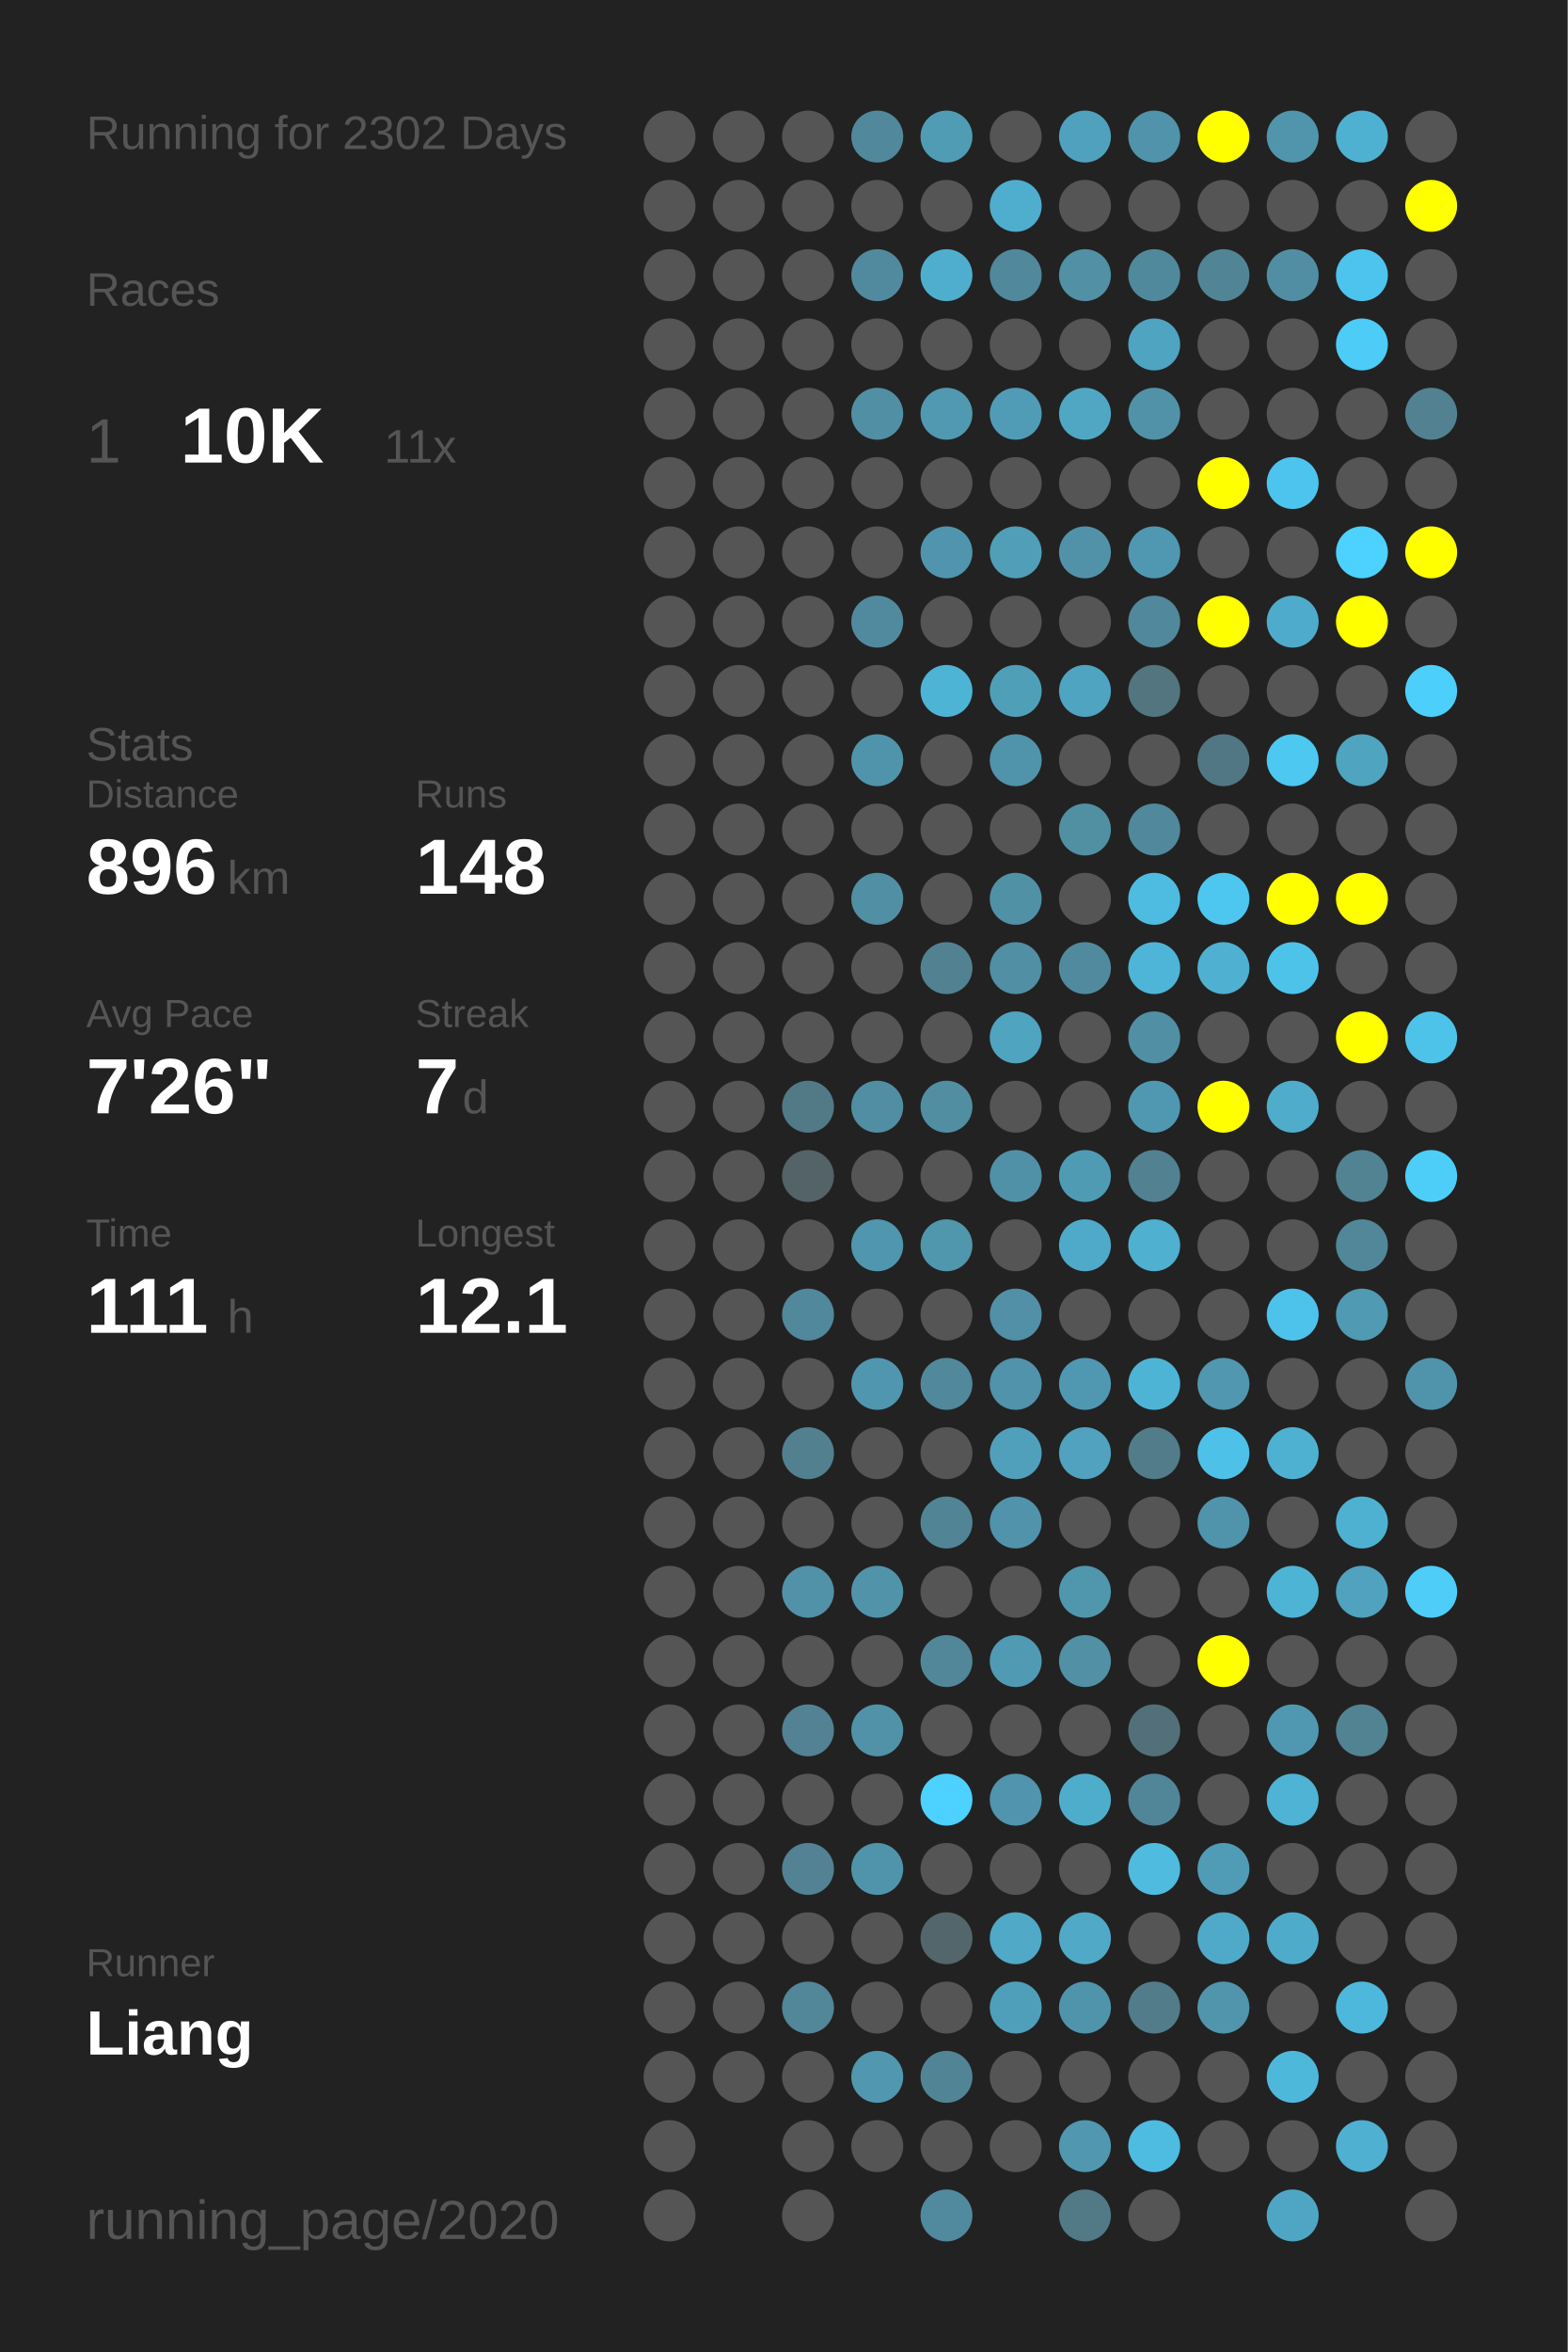
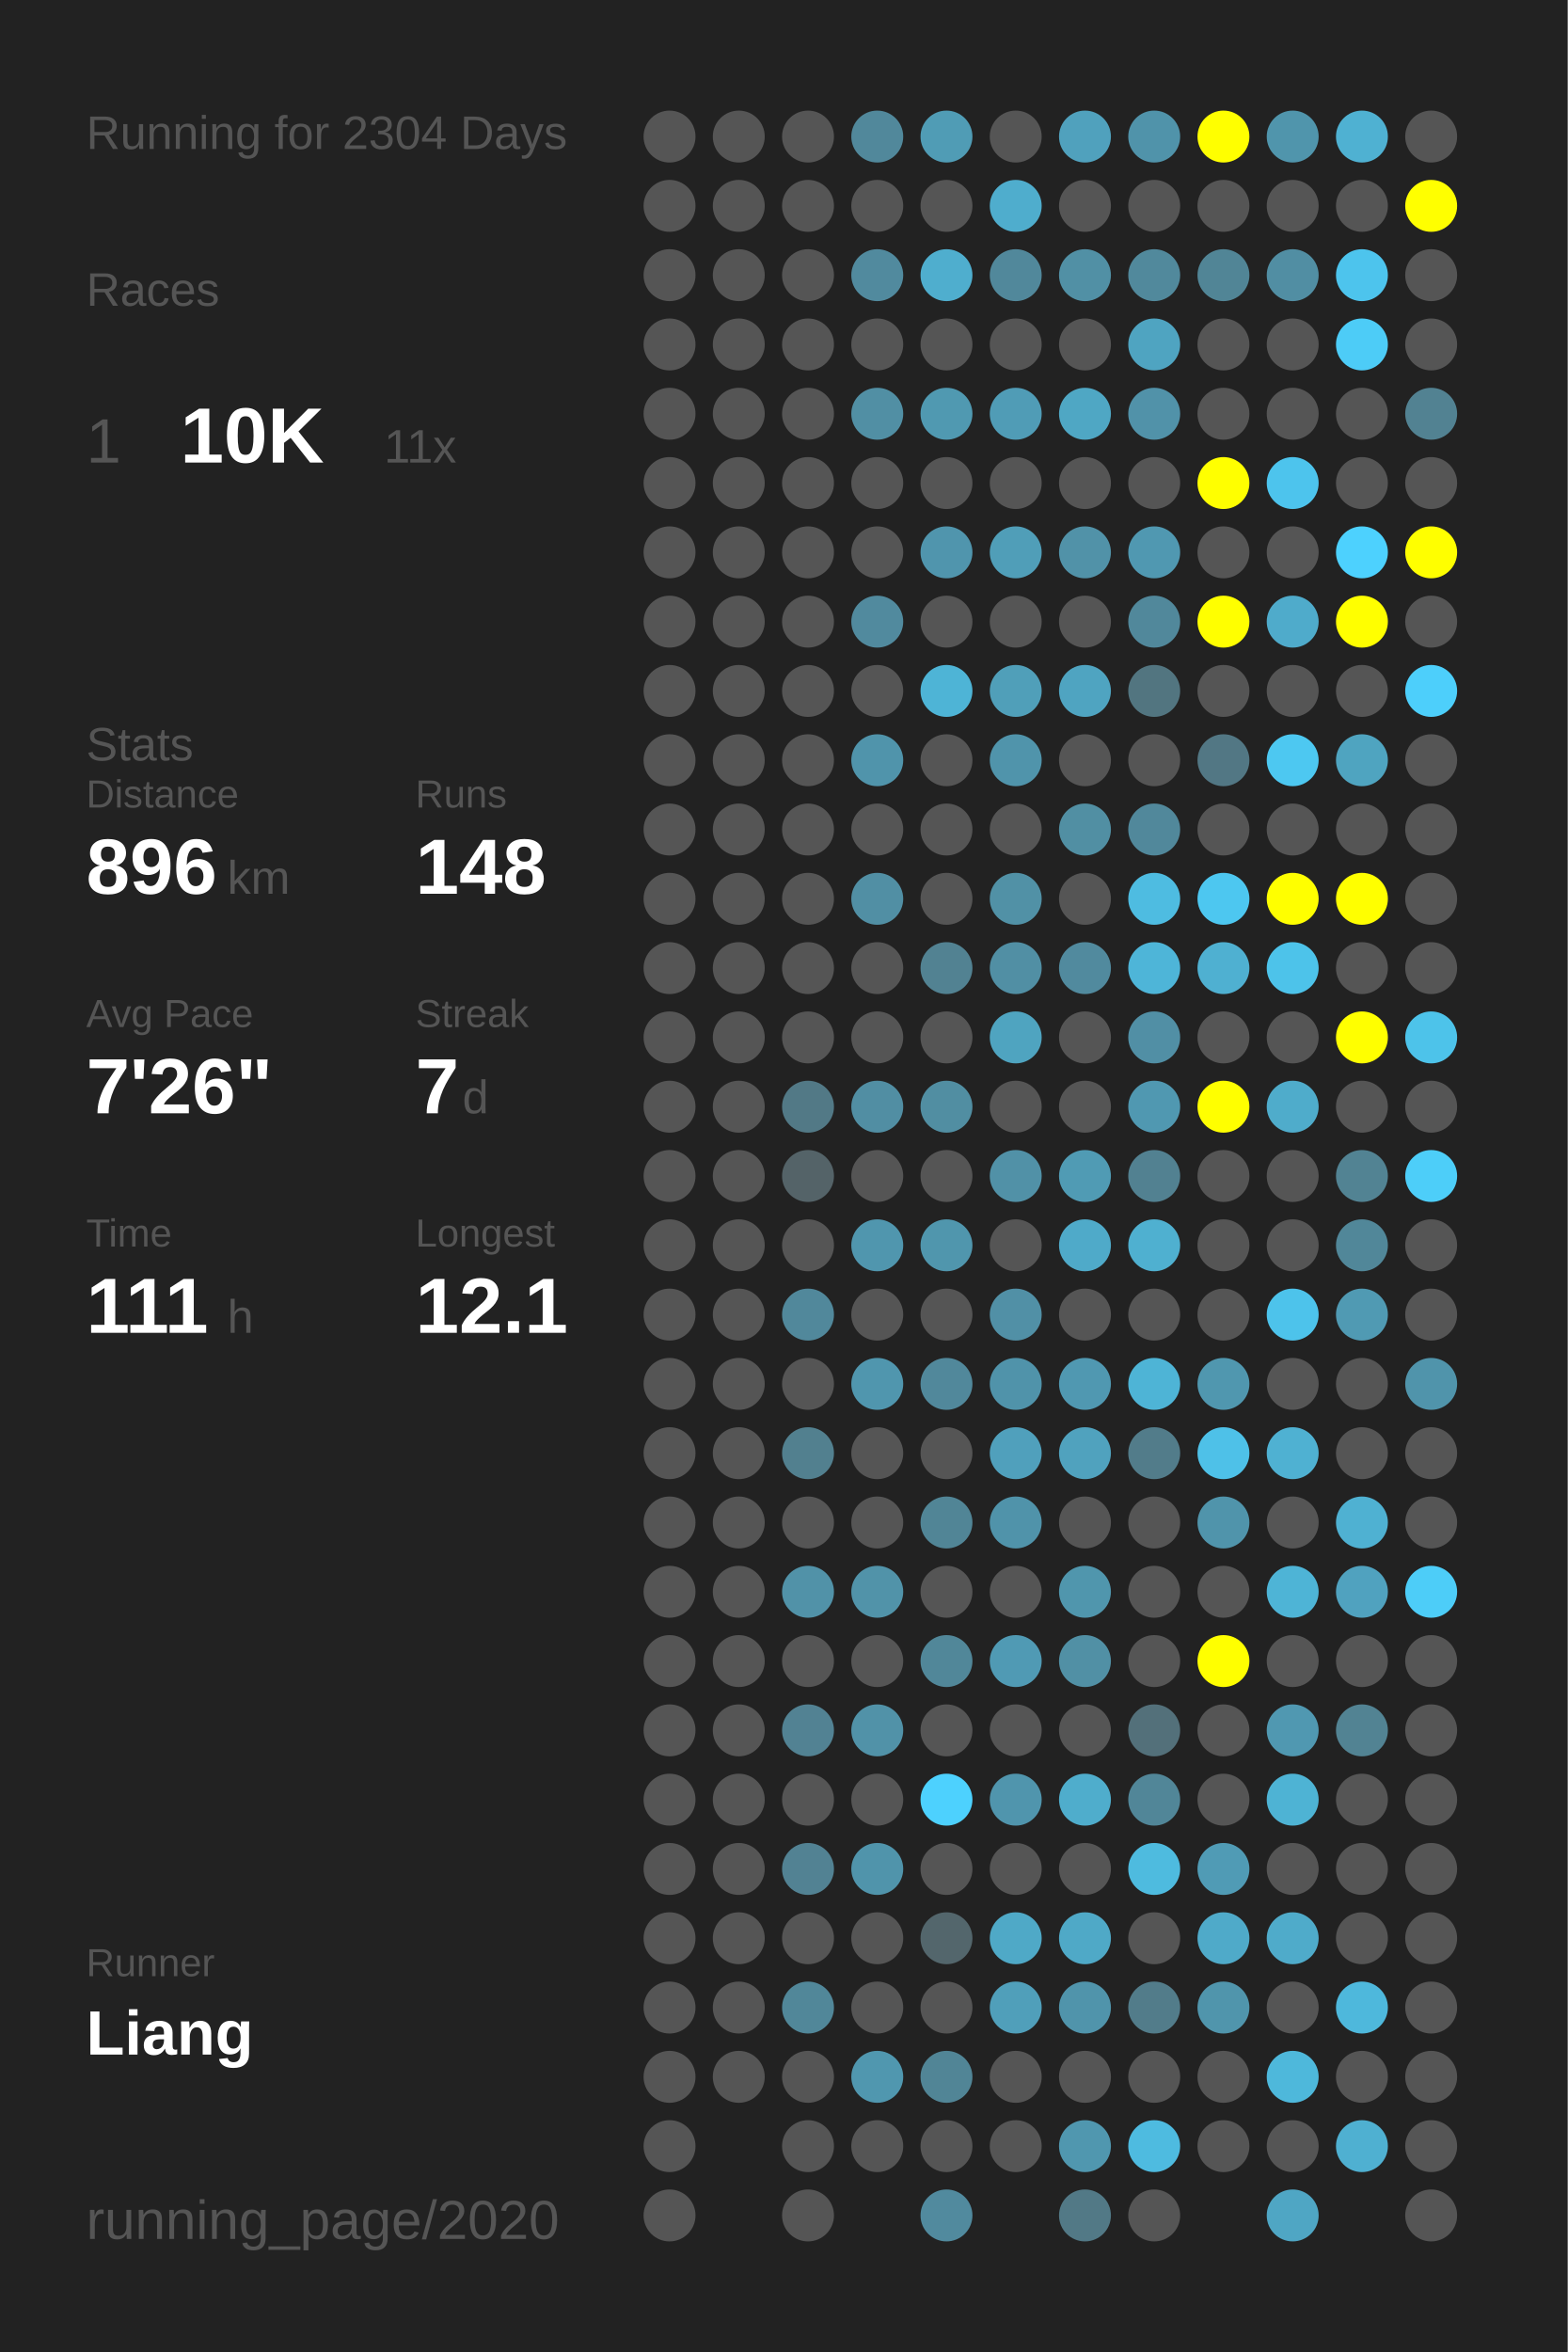
<svg xmlns="http://www.w3.org/2000/svg" baseProfile="full" height="300mm" version="1.1" viewBox="0,0,200,300" width="200mm">
  <defs />
  <rect fill="#222222" height="300" width="200" x="0" y="0" />
-   <text fill="#555555" style="font-size:6px; font-family:Arial;" x="11" y="19">Running for 2302 Days</text>
+   <text fill="#555555" style="font-size:6px; font-family:Arial;" x="11" y="19">Running for 2304 Days</text>
  <text fill="#555555" style="font-size:6px; font-family:Arial;" x="11" y="39">Races</text>
  <text fill="#555555" style="font-size:8px; font-family:Arial;" x="11" y="59">1</text>
  <text fill="#FFFFFF" style="font-size:10px; font-family:Arial; font-weight:bold;" x="23" y="59">10K</text>
  <text fill="#555555" style="font-size:6px; font-family:Arial;" x="49" y="59">11x</text>
  <text fill="#555555" style="font-size:6px; font-family:Arial;" x="11" y="97">Stats</text>
  <text fill="#555555" style="font-size:5px; font-family:Arial;" x="11" y="103">Distance</text>
  <text fill="#FFFFFF" style="font-size:10px; font-family:Arial; font-weight:bold;" x="11" y="114">896</text>
  <text fill="#555555" style="font-size:6px; font-family:Arial;" x="29" y="114">km</text>
  <text fill="#555555" style="font-size:5px; font-family:Arial;" x="53" y="103">Runs</text>
  <text fill="#FFFFFF" style="font-size:10px; font-family:Arial; font-weight:bold;" x="53" y="114">148</text>
  <text fill="#555555" style="font-size:5px; font-family:Arial;" x="11" y="131">Avg Pace</text>
  <text fill="#FFFFFF" style="font-size:10px; font-family:Arial; font-weight:bold;" x="11" y="142">7'26"</text>
  <text fill="#555555" style="font-size:5px; font-family:Arial;" x="53" y="131">Streak</text>
  <text fill="#FFFFFF" style="font-size:10px; font-family:Arial; font-weight:bold;" x="53" y="142">7</text>
  <text fill="#555555" style="font-size:6px; font-family:Arial;" x="59" y="142">d</text>
  <text fill="#555555" style="font-size:5px; font-family:Arial;" x="11" y="159">Time</text>
  <text fill="#FFFFFF" style="font-size:10px; font-family:Arial; font-weight:bold;" x="11" y="170">111</text>
  <text fill="#555555" style="font-size:6px; font-family:Arial;" x="29" y="170">h</text>
  <text fill="#555555" style="font-size:5px; font-family:Arial;" x="53" y="159">Longest</text>
  <text fill="#FFFFFF" style="font-size:10px; font-family:Arial; font-weight:bold;" x="53" y="170">12.1</text>
  <text fill="#555555" style="font-size:5px; font-family:Arial;" x="11" y="252.065">Runner</text>
  <text fill="#FFFFFF" style="font-size:8px; font-family:Arial; font-weight:bold;" x="11" y="262.065">Liang</text>
  <text fill="#555555" style="font-size:7px; font-family:Arial;" x="11" y="285.581">running_page/2020</text>
  <circle cx="85.417" cy="17.419" fill="#555555" r="3.312" />
  <circle cx="85.417" cy="26.258" fill="#555555" r="3.312" />
  <circle cx="85.417" cy="35.097" fill="#555555" r="3.312" />
  <circle cx="85.417" cy="43.935" fill="#555555" r="3.312" />
  <circle cx="85.417" cy="52.774" fill="#555555" r="3.312" />
  <circle cx="85.417" cy="61.613" fill="#555555" r="3.312" />
  <circle cx="85.417" cy="70.452" fill="#555555" r="3.312" />
  <circle cx="85.417" cy="79.29" fill="#555555" r="3.312" />
  <circle cx="85.417" cy="88.129" fill="#555555" r="3.312" />
  <circle cx="85.417" cy="96.968" fill="#555555" r="3.312" />
  <circle cx="85.417" cy="105.806" fill="#555555" r="3.312" />
  <circle cx="85.417" cy="114.645" fill="#555555" r="3.312" />
  <circle cx="85.417" cy="123.484" fill="#555555" r="3.312" />
  <circle cx="85.417" cy="132.323" fill="#555555" r="3.312" />
  <circle cx="85.417" cy="141.161" fill="#555555" r="3.312" />
  <circle cx="85.417" cy="150" fill="#555555" r="3.312" />
  <circle cx="85.417" cy="158.839" fill="#555555" r="3.312" />
  <circle cx="85.417" cy="167.677" fill="#555555" r="3.312" />
  <circle cx="85.417" cy="176.516" fill="#555555" r="3.312" />
  <circle cx="85.417" cy="185.355" fill="#555555" r="3.312" />
  <circle cx="85.417" cy="194.194" fill="#555555" r="3.312" />
  <circle cx="85.417" cy="203.032" fill="#555555" r="3.312" />
  <circle cx="85.417" cy="211.871" fill="#555555" r="3.312" />
  <circle cx="85.417" cy="220.71" fill="#555555" r="3.312" />
  <circle cx="85.417" cy="229.548" fill="#555555" r="3.312" />
  <circle cx="85.417" cy="238.387" fill="#555555" r="3.312" />
  <circle cx="85.417" cy="247.226" fill="#555555" r="3.312" />
  <circle cx="85.417" cy="256.065" fill="#555555" r="3.312" />
  <circle cx="85.417" cy="264.903" fill="#555555" r="3.312" />
  <circle cx="85.417" cy="273.742" fill="#555555" r="3.312" />
  <circle cx="85.417" cy="282.581" fill="#555555" r="3.312" />
  <circle cx="94.25" cy="17.419" fill="#555555" r="3.312" />
  <circle cx="94.25" cy="26.258" fill="#555555" r="3.312" />
  <circle cx="94.25" cy="35.097" fill="#555555" r="3.312" />
  <circle cx="94.25" cy="43.935" fill="#555555" r="3.312" />
  <circle cx="94.25" cy="52.774" fill="#555555" r="3.312" />
  <circle cx="94.25" cy="61.613" fill="#555555" r="3.312" />
  <circle cx="94.25" cy="70.452" fill="#555555" r="3.312" />
  <circle cx="94.25" cy="79.29" fill="#555555" r="3.312" />
  <circle cx="94.25" cy="88.129" fill="#555555" r="3.312" />
  <circle cx="94.25" cy="96.968" fill="#555555" r="3.312" />
  <circle cx="94.25" cy="105.806" fill="#555555" r="3.312" />
  <circle cx="94.25" cy="114.645" fill="#555555" r="3.312" />
  <circle cx="94.25" cy="123.484" fill="#555555" r="3.312" />
  <circle cx="94.25" cy="132.323" fill="#555555" r="3.312" />
  <circle cx="94.25" cy="141.161" fill="#555555" r="3.312" />
  <circle cx="94.25" cy="150" fill="#555555" r="3.312" />
  <circle cx="94.25" cy="158.839" fill="#555555" r="3.312" />
  <circle cx="94.25" cy="167.677" fill="#555555" r="3.312" />
  <circle cx="94.25" cy="176.516" fill="#555555" r="3.312" />
  <circle cx="94.25" cy="185.355" fill="#555555" r="3.312" />
  <circle cx="94.25" cy="194.194" fill="#555555" r="3.312" />
  <circle cx="94.25" cy="203.032" fill="#555555" r="3.312" />
  <circle cx="94.25" cy="211.871" fill="#555555" r="3.312" />
  <circle cx="94.25" cy="220.71" fill="#555555" r="3.312" />
  <circle cx="94.25" cy="229.548" fill="#555555" r="3.312" />
  <circle cx="94.25" cy="238.387" fill="#555555" r="3.312" />
  <circle cx="94.25" cy="247.226" fill="#555555" r="3.312" />
  <circle cx="94.25" cy="256.065" fill="#555555" r="3.312" />
  <circle cx="94.25" cy="264.903" fill="#555555" r="3.312" />
  <circle cx="103.083" cy="17.419" fill="#555555" r="3.312" />
  <circle cx="103.083" cy="26.258" fill="#555555" r="3.312" />
  <circle cx="103.083" cy="35.097" fill="#555555" r="3.312" />
  <circle cx="103.083" cy="43.935" fill="#555555" r="3.312" />
  <circle cx="103.083" cy="52.774" fill="#555555" r="3.312" />
  <circle cx="103.083" cy="61.613" fill="#555555" r="3.312" />
  <circle cx="103.083" cy="70.452" fill="#555555" r="3.312" />
  <circle cx="103.083" cy="79.29" fill="#555555" r="3.312" />
  <circle cx="103.083" cy="88.129" fill="#555555" r="3.312" />
  <circle cx="103.083" cy="96.968" fill="#555555" r="3.312" />
  <circle cx="103.083" cy="105.806" fill="#555555" r="3.312" />
  <circle cx="103.083" cy="114.645" fill="#555555" r="3.312" />
  <circle cx="103.083" cy="123.484" fill="#555555" r="3.312" />
  <circle cx="103.083" cy="132.323" fill="#555555" r="3.312" />
  <circle cx="103.083" cy="141.161" fill="#527986" r="3.312" />
  <circle cx="103.083" cy="150" fill="#546368" r="3.312" />
  <circle cx="103.083" cy="158.839" fill="#555555" r="3.312" />
  <circle cx="103.083" cy="167.677" fill="#51889b" r="3.312" />
  <circle cx="103.083" cy="176.516" fill="#555555" r="3.312" />
  <circle cx="103.083" cy="185.355" fill="#52808f" r="3.312" />
  <circle cx="103.083" cy="194.194" fill="#555555" r="3.312" />
  <circle cx="103.083" cy="203.032" fill="#5192a8" r="3.312" />
  <circle cx="103.083" cy="211.871" fill="#555555" r="3.312" />
  <circle cx="103.083" cy="220.71" fill="#528293" r="3.312" />
  <circle cx="103.083" cy="229.548" fill="#555555" r="3.312" />
  <circle cx="103.083" cy="238.387" fill="#528293" r="3.312" />
  <circle cx="103.083" cy="247.226" fill="#555555" r="3.312" />
  <circle cx="103.083" cy="256.065" fill="#518799" r="3.312" />
  <circle cx="103.083" cy="264.903" fill="#555555" r="3.312" />
  <circle cx="103.083" cy="273.742" fill="#555555" r="3.312" />
  <circle cx="103.083" cy="282.581" fill="#555555" r="3.312" />
  <circle cx="111.917" cy="17.419" fill="#51889b" r="3.312" />
  <circle cx="111.917" cy="26.258" fill="#555555" r="3.312" />
  <circle cx="111.917" cy="35.097" fill="#518a9e" r="3.312" />
  <circle cx="111.917" cy="43.935" fill="#555555" r="3.312" />
  <circle cx="111.917" cy="52.774" fill="#518fa4" r="3.312" />
  <circle cx="111.917" cy="61.613" fill="#555555" r="3.312" />
  <circle cx="111.917" cy="70.452" fill="#555555" r="3.312" />
  <circle cx="111.917" cy="79.29" fill="#518a9e" r="3.312" />
  <circle cx="111.917" cy="88.129" fill="#555555" r="3.312" />
  <circle cx="111.917" cy="96.968" fill="#5094ab" r="3.312" />
  <circle cx="111.917" cy="105.806" fill="#555555" r="3.312" />
  <circle cx="111.917" cy="114.645" fill="#518fa4" r="3.312" />
  <circle cx="111.917" cy="123.484" fill="#555555" r="3.312" />
  <circle cx="111.917" cy="132.323" fill="#555555" r="3.312" />
  <circle cx="111.917" cy="141.161" fill="#518ea3" r="3.312" />
  <circle cx="111.917" cy="150" fill="#555555" r="3.312" />
  <circle cx="111.917" cy="158.839" fill="#5096ae" r="3.312" />
  <circle cx="111.917" cy="167.677" fill="#555555" r="3.312" />
  <circle cx="111.917" cy="176.516" fill="#5096ae" r="3.312" />
  <circle cx="111.917" cy="185.355" fill="#555555" r="3.312" />
  <circle cx="111.917" cy="194.194" fill="#555555" r="3.312" />
  <circle cx="111.917" cy="203.032" fill="#5193a9" r="3.312" />
  <circle cx="111.917" cy="211.871" fill="#555555" r="3.312" />
  <circle cx="111.917" cy="220.71" fill="#5192a8" r="3.312" />
  <circle cx="111.917" cy="229.548" fill="#555555" r="3.312" />
  <circle cx="111.917" cy="238.387" fill="#5094ab" r="3.312" />
  <circle cx="111.917" cy="247.226" fill="#555555" r="3.312" />
  <circle cx="111.917" cy="256.065" fill="#555555" r="3.312" />
  <circle cx="111.917" cy="264.903" fill="#5097af" r="3.312" />
  <circle cx="111.917" cy="273.742" fill="#555555" r="3.312" />
  <circle cx="120.75" cy="17.419" fill="#509cb5" r="3.312" />
  <circle cx="120.75" cy="26.258" fill="#555555" r="3.312" />
  <circle cx="120.75" cy="35.097" fill="#4faece" r="3.312" />
  <circle cx="120.75" cy="43.935" fill="#555555" r="3.312" />
  <circle cx="120.75" cy="52.774" fill="#5099b1" r="3.312" />
  <circle cx="120.75" cy="61.613" fill="#555555" r="3.312" />
  <circle cx="120.75" cy="70.452" fill="#5095ad" r="3.312" />
  <circle cx="120.75" cy="79.29" fill="#555555" r="3.312" />
  <circle cx="120.75" cy="88.129" fill="#4eb4d6" r="3.312" />
  <circle cx="120.75" cy="96.968" fill="#555555" r="3.312" />
  <circle cx="120.75" cy="105.806" fill="#555555" r="3.312" />
  <circle cx="120.75" cy="114.645" fill="#555555" r="3.312" />
  <circle cx="120.75" cy="123.484" fill="#528292" r="3.312" />
  <circle cx="120.75" cy="132.323" fill="#555555" r="3.312" />
  <circle cx="120.75" cy="141.161" fill="#518ea2" r="3.312" />
  <circle cx="120.75" cy="150" fill="#555555" r="3.312" />
  <circle cx="120.75" cy="158.839" fill="#5096ad" r="3.312" />
  <circle cx="120.75" cy="167.677" fill="#555555" r="3.312" />
  <circle cx="120.75" cy="176.516" fill="#51889b" r="3.312" />
  <circle cx="120.75" cy="185.355" fill="#555555" r="3.312" />
  <circle cx="120.75" cy="194.194" fill="#518596" r="3.312" />
  <circle cx="120.75" cy="203.032" fill="#555555" r="3.312" />
  <circle cx="120.75" cy="211.871" fill="#518799" r="3.312" />
  <circle cx="120.75" cy="220.71" fill="#555555" r="3.312" />
  <circle cx="120.75" cy="229.548" fill="#4dd1fe" r="3.312" />
  <circle cx="120.75" cy="238.387" fill="#555555" r="3.312" />
  <circle cx="120.75" cy="247.226" fill="#53666c" r="3.312" />
  <circle cx="120.75" cy="256.065" fill="#555555" r="3.312" />
  <circle cx="120.75" cy="264.903" fill="#518596" r="3.312" />
  <circle cx="120.75" cy="273.742" fill="#555555" r="3.312" />
  <circle cx="120.75" cy="282.581" fill="#518a9e" r="3.312" />
  <circle cx="129.583" cy="17.419" fill="#555555" r="3.312" />
  <circle cx="129.583" cy="26.258" fill="#4fadcd" r="3.312" />
  <circle cx="129.583" cy="35.097" fill="#51889b" r="3.312" />
  <circle cx="129.583" cy="43.935" fill="#555555" r="3.312" />
  <circle cx="129.583" cy="52.774" fill="#509cb6" r="3.312" />
  <circle cx="129.583" cy="61.613" fill="#555555" r="3.312" />
  <circle cx="129.583" cy="70.452" fill="#509eb8" r="3.312" />
  <circle cx="129.583" cy="79.29" fill="#555555" r="3.312" />
  <circle cx="129.583" cy="88.129" fill="#509fb9" r="3.312" />
  <circle cx="129.583" cy="96.968" fill="#5094ab" r="3.312" />
  <circle cx="129.583" cy="105.806" fill="#555555" r="3.312" />
  <circle cx="129.583" cy="114.645" fill="#5191a6" r="3.312" />
  <circle cx="129.583" cy="123.484" fill="#518fa4" r="3.312" />
  <circle cx="129.583" cy="132.323" fill="#4fa4c0" r="3.312" />
  <circle cx="129.583" cy="141.161" fill="#555555" r="3.312" />
  <circle cx="129.583" cy="150" fill="#5191a7" r="3.312" />
  <circle cx="129.583" cy="158.839" fill="#555555" r="3.312" />
  <circle cx="129.583" cy="167.677" fill="#5190a6" r="3.312" />
  <circle cx="129.583" cy="176.516" fill="#5093aa" r="3.312" />
  <circle cx="129.583" cy="185.355" fill="#50a0bc" r="3.312" />
  <circle cx="129.583" cy="194.194" fill="#5093aa" r="3.312" />
  <circle cx="129.583" cy="203.032" fill="#555555" r="3.312" />
  <circle cx="129.583" cy="211.871" fill="#509ab4" r="3.312" />
  <circle cx="129.583" cy="220.71" fill="#555555" r="3.312" />
  <circle cx="129.583" cy="229.548" fill="#5095ad" r="3.312" />
  <circle cx="129.583" cy="238.387" fill="#555555" r="3.312" />
  <circle cx="129.583" cy="247.226" fill="#4fa9c7" r="3.312" />
  <circle cx="129.583" cy="256.065" fill="#509fba" r="3.312" />
  <circle cx="129.583" cy="264.903" fill="#555555" r="3.312" />
  <circle cx="129.583" cy="273.742" fill="#555555" r="3.312" />
  <circle cx="138.417" cy="17.419" fill="#50a1bd" r="3.312" />
  <circle cx="138.417" cy="26.258" fill="#555555" r="3.312" />
  <circle cx="138.417" cy="35.097" fill="#5190a5" r="3.312" />
  <circle cx="138.417" cy="43.935" fill="#555555" r="3.312" />
  <circle cx="138.417" cy="52.774" fill="#4fa7c4" r="3.312" />
  <circle cx="138.417" cy="61.613" fill="#555555" r="3.312" />
  <circle cx="138.417" cy="70.452" fill="#5192a8" r="3.312" />
  <circle cx="138.417" cy="79.29" fill="#555555" r="3.312" />
  <circle cx="138.417" cy="88.129" fill="#4fa4c1" r="3.312" />
  <circle cx="138.417" cy="96.968" fill="#555555" r="3.312" />
  <circle cx="138.417" cy="105.806" fill="#518fa3" r="3.312" />
  <circle cx="138.417" cy="114.645" fill="#555555" r="3.312" />
  <circle cx="138.417" cy="123.484" fill="#518a9e" r="3.312" />
  <circle cx="138.417" cy="132.323" fill="#555555" r="3.312" />
  <circle cx="138.417" cy="141.161" fill="#555555" r="3.312" />
  <circle cx="138.417" cy="150" fill="#509bb4" r="3.312" />
  <circle cx="138.417" cy="158.839" fill="#4faac9" r="3.312" />
  <circle cx="138.417" cy="167.677" fill="#555555" r="3.312" />
  <circle cx="138.417" cy="176.516" fill="#5098b1" r="3.312" />
  <circle cx="138.417" cy="185.355" fill="#50a2be" r="3.312" />
  <circle cx="138.417" cy="194.194" fill="#555555" r="3.312" />
  <circle cx="138.417" cy="203.032" fill="#5096ad" r="3.312" />
  <circle cx="138.417" cy="211.871" fill="#5190a5" r="3.312" />
  <circle cx="138.417" cy="220.71" fill="#555555" r="3.312" />
  <circle cx="138.417" cy="229.548" fill="#4fadcc" r="3.312" />
  <circle cx="138.417" cy="238.387" fill="#555555" r="3.312" />
  <circle cx="138.417" cy="247.226" fill="#4fa9c7" r="3.312" />
  <circle cx="138.417" cy="256.065" fill="#5094ab" r="3.312" />
  <circle cx="138.417" cy="264.903" fill="#555555" r="3.312" />
  <circle cx="138.417" cy="273.742" fill="#5097af" r="3.312" />
  <circle cx="138.417" cy="282.581" fill="#527986" r="3.312" />
  <circle cx="147.25" cy="17.419" fill="#5093aa" r="3.312" />
  <circle cx="147.25" cy="26.258" fill="#555555" r="3.312" />
  <circle cx="147.25" cy="35.097" fill="#51899c" r="3.312" />
  <circle cx="147.25" cy="43.935" fill="#4fa4c1" r="3.312" />
  <circle cx="147.25" cy="52.774" fill="#5192a9" r="3.312" />
  <circle cx="147.25" cy="61.613" fill="#555555" r="3.312" />
  <circle cx="147.25" cy="70.452" fill="#5098b1" r="3.312" />
  <circle cx="147.25" cy="79.29" fill="#51889b" r="3.312" />
  <circle cx="147.25" cy="88.129" fill="#527580" r="3.312" />
  <circle cx="147.25" cy="96.968" fill="#555555" r="3.312" />
  <circle cx="147.25" cy="105.806" fill="#51889b" r="3.312" />
  <circle cx="147.25" cy="114.645" fill="#4ebce1" r="3.312" />
  <circle cx="147.25" cy="123.484" fill="#4eb5d8" r="3.312" />
  <circle cx="147.25" cy="132.323" fill="#518fa5" r="3.312" />
  <circle cx="147.25" cy="141.161" fill="#5098b1" r="3.312" />
  <circle cx="147.25" cy="150" fill="#528191" r="3.312" />
  <circle cx="147.25" cy="158.839" fill="#4fb0d0" r="3.312" />
  <circle cx="147.25" cy="167.677" fill="#555555" r="3.312" />
  <circle cx="147.25" cy="176.516" fill="#4eb4d6" r="3.312" />
  <circle cx="147.25" cy="185.355" fill="#527c8a" r="3.312" />
  <circle cx="147.25" cy="194.194" fill="#555555" r="3.312" />
  <circle cx="147.25" cy="203.032" fill="#555555" r="3.312" />
  <circle cx="147.25" cy="211.871" fill="#555555" r="3.312" />
  <circle cx="147.25" cy="220.71" fill="#53707a" r="3.312" />
  <circle cx="147.25" cy="229.548" fill="#518698" r="3.312" />
  <circle cx="147.25" cy="238.387" fill="#4ebbdf" r="3.312" />
  <circle cx="147.25" cy="247.226" fill="#555555" r="3.312" />
  <circle cx="147.25" cy="256.065" fill="#527c8a" r="3.312" />
  <circle cx="147.25" cy="264.903" fill="#555555" r="3.312" />
  <circle cx="147.25" cy="273.742" fill="#4ebbe0" r="3.312" />
  <circle cx="147.25" cy="282.581" fill="#555555" r="3.312" />
  <circle cx="156.083" cy="17.419" fill="#FFFF00" r="3.312" />
  <circle cx="156.083" cy="26.258" fill="#555555" r="3.312" />
  <circle cx="156.083" cy="35.097" fill="#518596" r="3.312" />
  <circle cx="156.083" cy="43.935" fill="#555555" r="3.312" />
  <circle cx="156.083" cy="52.774" fill="#555555" r="3.312" />
  <circle cx="156.083" cy="61.613" fill="#FFFF00" r="3.312" />
  <circle cx="156.083" cy="70.452" fill="#555555" r="3.312" />
  <circle cx="156.083" cy="79.29" fill="#FFFF00" r="3.312" />
  <circle cx="156.083" cy="88.129" fill="#555555" r="3.312" />
  <circle cx="156.083" cy="96.968" fill="#527784" r="3.312" />
  <circle cx="156.083" cy="105.806" fill="#555555" r="3.312" />
  <circle cx="156.083" cy="114.645" fill="#4dc7f0" r="3.312" />
  <circle cx="156.083" cy="123.484" fill="#4fb0d1" r="3.312" />
  <circle cx="156.083" cy="132.323" fill="#555555" r="3.312" />
  <circle cx="156.083" cy="141.161" fill="#FFFF00" r="3.312" />
  <circle cx="156.083" cy="150" fill="#555555" r="3.312" />
  <circle cx="156.083" cy="158.839" fill="#555555" r="3.312" />
  <circle cx="156.083" cy="167.677" fill="#555555" r="3.312" />
  <circle cx="156.083" cy="176.516" fill="#5097af" r="3.312" />
  <circle cx="156.083" cy="185.355" fill="#4ec1e8" r="3.312" />
  <circle cx="156.083" cy="194.194" fill="#5094ab" r="3.312" />
  <circle cx="156.083" cy="203.032" fill="#555555" r="3.312" />
  <circle cx="156.083" cy="211.871" fill="#FFFF00" r="3.312" />
  <circle cx="156.083" cy="220.71" fill="#555555" r="3.312" />
  <circle cx="156.083" cy="229.548" fill="#555555" r="3.312" />
  <circle cx="156.083" cy="238.387" fill="#509bb5" r="3.312" />
  <circle cx="156.083" cy="247.226" fill="#4faac9" r="3.312" />
  <circle cx="156.083" cy="256.065" fill="#5095ac" r="3.312" />
  <circle cx="156.083" cy="264.903" fill="#555555" r="3.312" />
  <circle cx="156.083" cy="273.742" fill="#555555" r="3.312" />
  <circle cx="164.917" cy="17.419" fill="#5095ac" r="3.312" />
  <circle cx="164.917" cy="26.258" fill="#555555" r="3.312" />
  <circle cx="164.917" cy="35.097" fill="#518ea3" r="3.312" />
  <circle cx="164.917" cy="43.935" fill="#555555" r="3.312" />
  <circle cx="164.917" cy="52.774" fill="#555555" r="3.312" />
  <circle cx="164.917" cy="61.613" fill="#4dc4ed" r="3.312" />
  <circle cx="164.917" cy="70.452" fill="#555555" r="3.312" />
  <circle cx="164.917" cy="79.29" fill="#4fabcb" r="3.312" />
  <circle cx="164.917" cy="88.129" fill="#555555" r="3.312" />
  <circle cx="164.917" cy="96.968" fill="#4dc8f1" r="3.312" />
  <circle cx="164.917" cy="105.806" fill="#555555" r="3.312" />
  <circle cx="164.917" cy="114.645" fill="#FFFF00" r="3.312" />
  <circle cx="164.917" cy="123.484" fill="#4dc3ea" r="3.312" />
  <circle cx="164.917" cy="132.323" fill="#555555" r="3.312" />
  <circle cx="164.917" cy="141.161" fill="#4faccb" r="3.312" />
  <circle cx="164.917" cy="150" fill="#555555" r="3.312" />
  <circle cx="164.917" cy="158.839" fill="#555555" r="3.312" />
  <circle cx="164.917" cy="167.677" fill="#4dc3eb" r="3.312" />
  <circle cx="164.917" cy="176.516" fill="#555555" r="3.312" />
  <circle cx="164.917" cy="185.355" fill="#4fb1d2" r="3.312" />
  <circle cx="164.917" cy="194.194" fill="#555555" r="3.312" />
  <circle cx="164.917" cy="203.032" fill="#4eb4d6" r="3.312" />
  <circle cx="164.917" cy="211.871" fill="#555555" r="3.312" />
  <circle cx="164.917" cy="220.71" fill="#5098b1" r="3.312" />
  <circle cx="164.917" cy="229.548" fill="#4eb3d4" r="3.312" />
  <circle cx="164.917" cy="238.387" fill="#555555" r="3.312" />
  <circle cx="164.917" cy="247.226" fill="#4fabca" r="3.312" />
  <circle cx="164.917" cy="256.065" fill="#555555" r="3.312" />
  <circle cx="164.917" cy="264.903" fill="#4eb8db" r="3.312" />
  <circle cx="164.917" cy="273.742" fill="#555555" r="3.312" />
  <circle cx="164.917" cy="282.581" fill="#4fa6c4" r="3.312" />
  <circle cx="173.75" cy="17.419" fill="#4fb1d2" r="3.312" />
  <circle cx="173.75" cy="26.258" fill="#555555" r="3.312" />
  <circle cx="173.75" cy="35.097" fill="#4dc4ed" r="3.312" />
  <circle cx="173.75" cy="43.935" fill="#4dccf7" r="3.312" />
  <circle cx="173.75" cy="52.774" fill="#555555" r="3.312" />
  <circle cx="173.75" cy="61.613" fill="#555555" r="3.312" />
  <circle cx="173.75" cy="70.452" fill="#4dd1fe" r="3.312" />
  <circle cx="173.75" cy="79.29" fill="#FFFF00" r="3.312" />
  <circle cx="173.75" cy="88.129" fill="#555555" r="3.312" />
  <circle cx="173.75" cy="96.968" fill="#4fa4c0" r="3.312" />
  <circle cx="173.75" cy="105.806" fill="#555555" r="3.312" />
  <circle cx="173.75" cy="114.645" fill="#FFFF00" r="3.312" />
  <circle cx="173.75" cy="123.484" fill="#555555" r="3.312" />
  <circle cx="173.75" cy="132.323" fill="#FFFF00" r="3.312" />
  <circle cx="173.75" cy="141.161" fill="#555555" r="3.312" />
  <circle cx="173.75" cy="150" fill="#528393" r="3.312" />
  <circle cx="173.75" cy="158.839" fill="#518799" r="3.312" />
  <circle cx="173.75" cy="167.677" fill="#509ab3" r="3.312" />
  <circle cx="173.75" cy="176.516" fill="#555555" r="3.312" />
  <circle cx="173.75" cy="185.355" fill="#555555" r="3.312" />
  <circle cx="173.75" cy="194.194" fill="#4fb1d2" r="3.312" />
  <circle cx="173.75" cy="203.032" fill="#50a2bf" r="3.312" />
  <circle cx="173.75" cy="211.871" fill="#555555" r="3.312" />
  <circle cx="173.75" cy="220.71" fill="#528393" r="3.312" />
  <circle cx="173.75" cy="229.548" fill="#555555" r="3.312" />
  <circle cx="173.75" cy="238.387" fill="#555555" r="3.312" />
  <circle cx="173.75" cy="247.226" fill="#555555" r="3.312" />
  <circle cx="173.75" cy="256.065" fill="#4eb8dc" r="3.312" />
  <circle cx="173.75" cy="264.903" fill="#555555" r="3.312" />
  <circle cx="173.75" cy="273.742" fill="#4fb0d1" r="3.312" />
  <circle cx="182.583" cy="17.419" fill="#555555" r="3.312" />
  <circle cx="182.583" cy="26.258" fill="#FFFF00" r="3.312" />
  <circle cx="182.583" cy="35.097" fill="#555555" r="3.312" />
  <circle cx="182.583" cy="43.935" fill="#555555" r="3.312" />
  <circle cx="182.583" cy="52.774" fill="#528292" r="3.312" />
  <circle cx="182.583" cy="61.613" fill="#555555" r="3.312" />
  <circle cx="182.583" cy="70.452" fill="#FFFF00" r="3.312" />
  <circle cx="182.583" cy="79.29" fill="#555555" r="3.312" />
  <circle cx="182.583" cy="88.129" fill="#4dcffb" r="3.312" />
  <circle cx="182.583" cy="96.968" fill="#555555" r="3.312" />
  <circle cx="182.583" cy="105.806" fill="#555555" r="3.312" />
  <circle cx="182.583" cy="114.645" fill="#555555" r="3.312" />
  <circle cx="182.583" cy="123.484" fill="#555555" r="3.312" />
  <circle cx="182.583" cy="132.323" fill="#4dc3ea" r="3.312" />
  <circle cx="182.583" cy="141.161" fill="#555555" r="3.312" />
  <circle cx="182.583" cy="150" fill="#4dcef9" r="3.312" />
  <circle cx="182.583" cy="158.839" fill="#555555" r="3.312" />
  <circle cx="182.583" cy="167.677" fill="#555555" r="3.312" />
  <circle cx="182.583" cy="176.516" fill="#5094ab" r="3.312" />
  <circle cx="182.583" cy="185.355" fill="#555555" r="3.312" />
  <circle cx="182.583" cy="194.194" fill="#555555" r="3.312" />
  <circle cx="182.583" cy="203.032" fill="#4dcdf8" r="3.312" />
  <circle cx="182.583" cy="211.871" fill="#555555" r="3.312" />
  <circle cx="182.583" cy="220.71" fill="#555555" r="3.312" />
  <circle cx="182.583" cy="229.548" fill="#555555" r="3.312" />
  <circle cx="182.583" cy="238.387" fill="#555555" r="3.312" />
  <circle cx="182.583" cy="247.226" fill="#555555" r="3.312" />
  <circle cx="182.583" cy="256.065" fill="#555555" r="3.312" />
  <circle cx="182.583" cy="264.903" fill="#555555" r="3.312" />
  <circle cx="182.583" cy="273.742" fill="#555555" r="3.312" />
  <circle cx="182.583" cy="282.581" fill="#555555" r="3.312" />
</svg>
